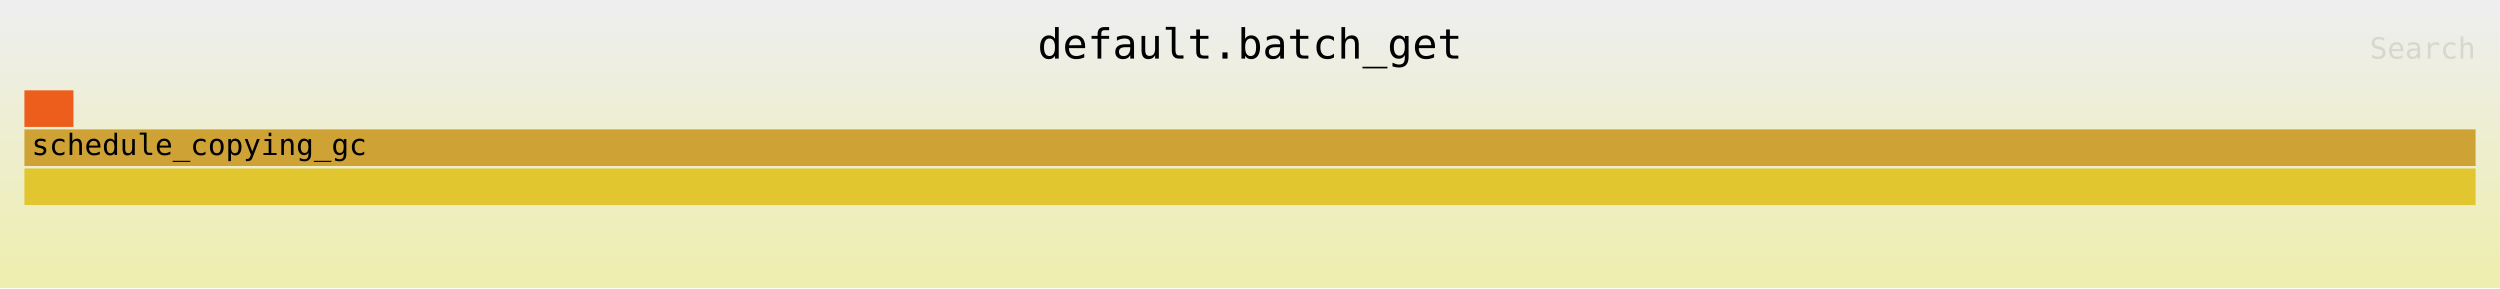
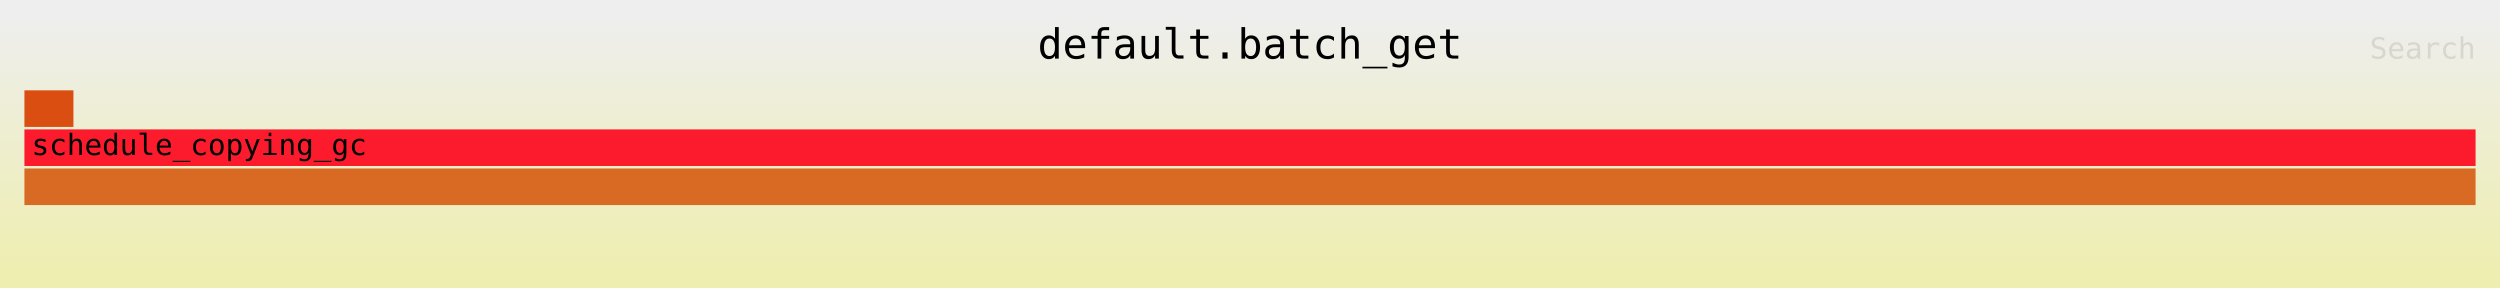
<svg xmlns="http://www.w3.org/2000/svg" xmlns:ns1="http://github.com/jonhoo/inferno" version="1.1" width="1024" height="118" viewBox="0 0 1024 118">
  <defs>
    <linearGradient id="background" y1="0" y2="1" x1="0" x2="0">
      <stop stop-color="#eeeeee" offset="5%" />
      <stop stop-color="#eeeeb0" offset="95%" />
    </linearGradient>
  </defs>
  <style type="text/css">
text { font-family:monospace; font-size:12px }
#title { text-anchor:middle; font-size:17px; }
#matched { text-anchor:end; }
#search { text-anchor:end; opacity:0.1; cursor:pointer; }
#search:hover, #search.show { opacity:1; }
#subtitle { text-anchor:middle; font-color:rgb(160,160,160); }
#unzoom { cursor:pointer; }
#frames &gt; *:hover { stroke:black; stroke-width:0.5; cursor:pointer; }
.hide { display:none; }
.parent { opacity:0.5; }
</style>
  <rect x="0" y="0" width="100%" height="118" fill="url(#background)" />
  <text id="title" fill="rgb(0,0,0)" x="50%" y="24.00">default.batch_get</text>
  <text id="details" fill="rgb(0,0,0)" x="10" y="101.00"> </text>
  <text id="unzoom" class="hide" fill="rgb(0,0,0)" x="10" y="24.00">Reset Zoom</text>
  <text id="search" fill="rgb(0,0,0)" x="1014" y="24.00">Search</text>
  <text id="matched" fill="rgb(0,0,0)" x="1014" y="101.00"> </text>
  <svg id="frames" x="10" width="1004" total_samples="50">
    <g>
-       <rect x="0%" y="37" width="2%" height="15" fill="rgb(237,93,27)" ns1:x="0" ns1:w="1" />
+       <rect x="0%" y="37" width="2%" height="15" fill="rgb(218,79,17)" ns1:x="0" ns1:w="1" />
      <text x="0.293%" y="47.50" />
    </g>
    <g>
-       <rect x="0%" y="69" width="100%" height="15" fill="rgb(226,198,48)" ns1:x="0" ns1:w="50" />
+       <rect x="0%" y="69" width="100%" height="15" fill="rgb(216,106,36)" ns1:x="0" ns1:w="50" />
      <text x="0.293%" y="79.50" />
    </g>
    <g>
-       <rect x="0%" y="53" width="100%" height="15" fill="rgb(207,162,53)" ns1:x="0" ns1:w="50" />
+       <rect x="0%" y="53" width="100%" height="15" fill="rgb(251,27,45)" ns1:x="0" ns1:w="50" />
      <text x="0.293%" y="63.50">schedule_copying_gc</text>
    </g>
  </svg>
</svg>
